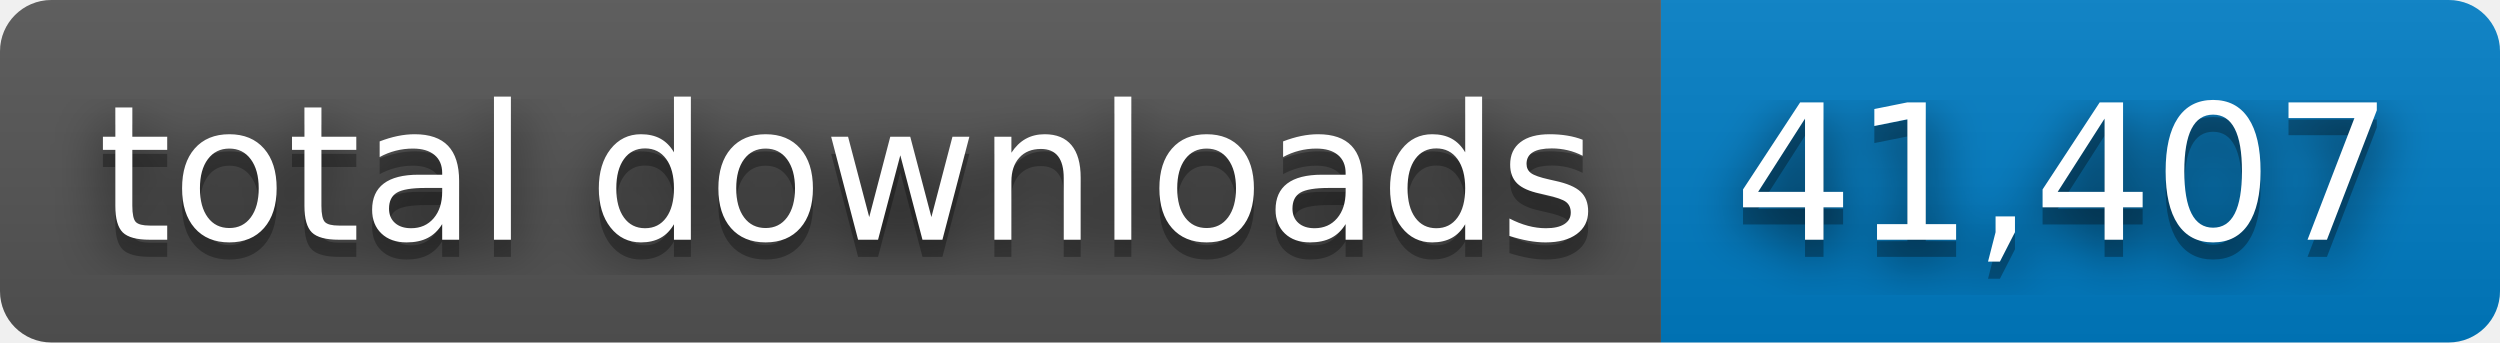
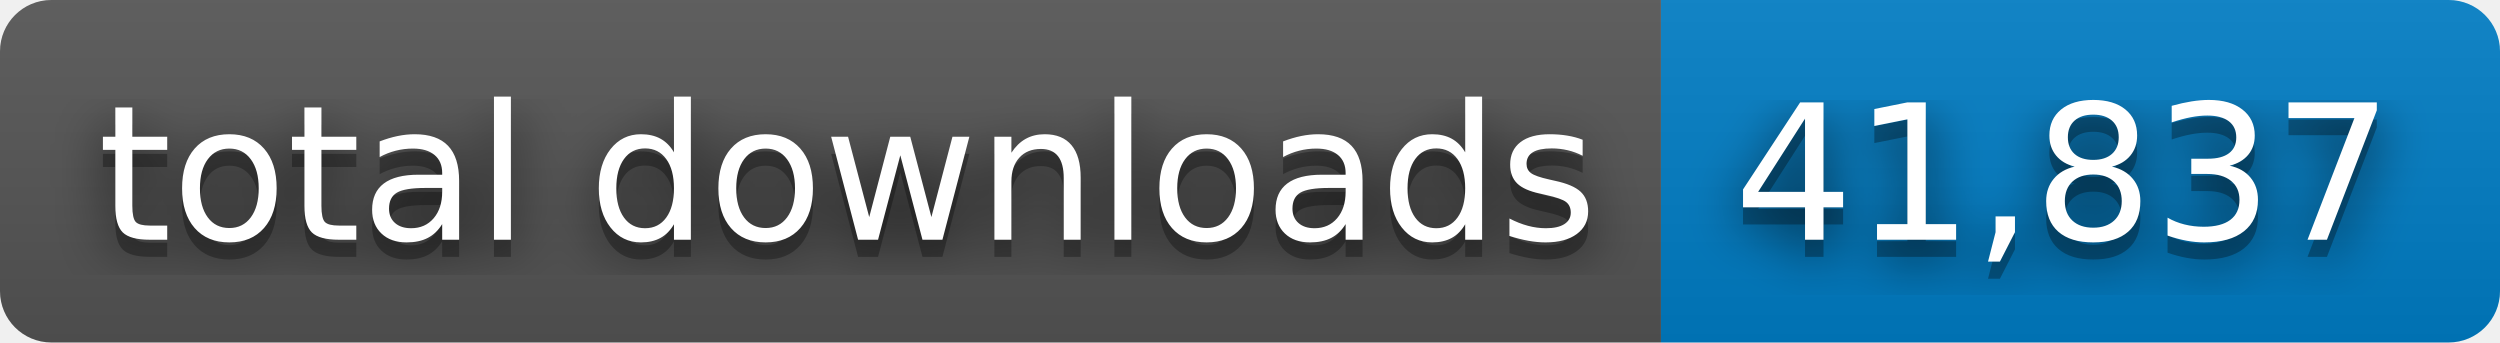
- <svg xmlns="http://www.w3.org/2000/svg" width="146" height="20" role="img" aria-label="total downloads: 41,407">
+ <svg xmlns="http://www.w3.org/2000/svg" width="146" height="20" role="img" aria-label="total downloads: 41,837">
  <filter id="blur">
    <feGaussianBlur stdDeviation="16" />
  </filter>
  <linearGradient id="s" x2="0" y2="100%">
    <stop offset="0" stop-color="#bbb" stop-opacity=".1" />
    <stop offset="1" stop-opacity=".1" />
  </linearGradient>
  <clipPath id="r">
    <rect width="146" height="20" rx="3" />
  </clipPath>
  <g clip-path="url(#r)">
    <rect width="97" height="20" fill="#555" />
    <rect x="97" width="49" height="20" fill="#007ec6" />
    <rect width="146" height="20" fill="url(#s)" />
  </g>
  <g fill="#fff" text-anchor="middle" font-family="Verdana,Geneva,DejaVu Sans,sans-serif" text-rendering="geometricPrecision" font-size="110">
    <g transform="scale(.1)">
      <g aria-hidden="true" fill="#010101">
        <text x="495" y="150" fill-opacity=".8" filter="url(#blur)" textLength="870">total downloads</text>
        <text x="495" y="150" fill-opacity=".3" textLength="870">total downloads</text>
      </g>
      <text x="495" y="140" textLength="870">total downloads</text>
    </g>
    <g transform="scale(.1)">
      <g aria-hidden="true" fill="#010101">
-         <text x="1205" y="150" fill-opacity=".8" filter="url(#blur)" textLength="390">41,407</text>
-         <text x="1205" y="150" fill-opacity=".3" textLength="390">41,407</text>
+         <text x="1205" y="150" fill-opacity=".8" filter="url(#blur)" textLength="390">41,837</text>
+         <text x="1205" y="150" fill-opacity=".3" textLength="390">41,837</text>
      </g>
-       <text x="1205" y="140" textLength="390">41,407</text>
+       <text x="1205" y="140" textLength="390">41,837</text>
    </g>
  </g>
</svg>
